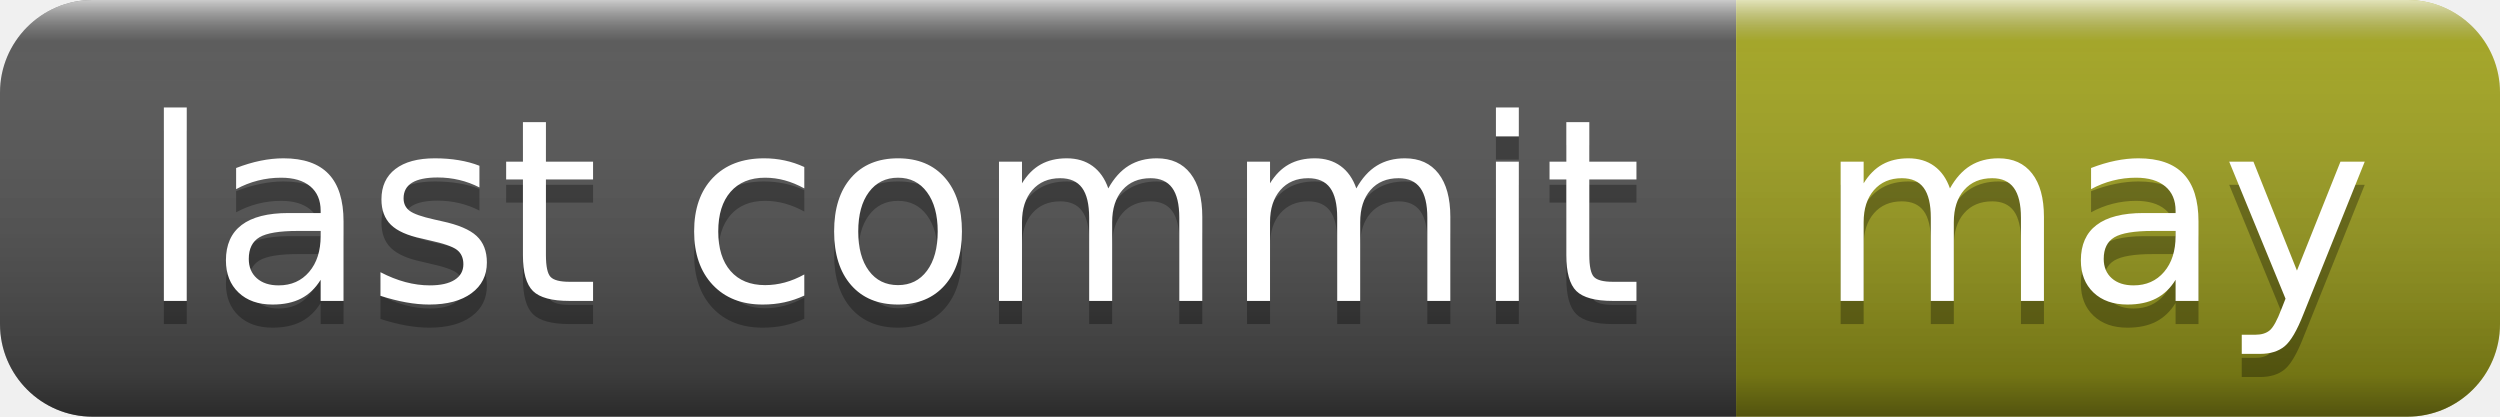
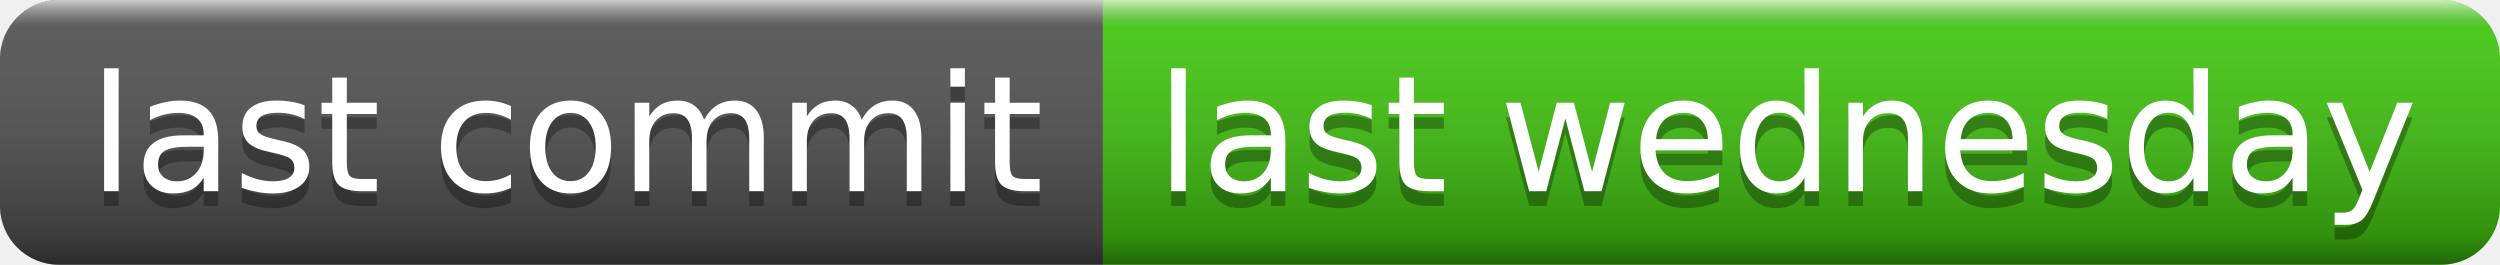
- <svg xmlns="http://www.w3.org/2000/svg" width="108" height="18" role="img" aria-label="last commit: may">
+ <svg xmlns="http://www.w3.org/2000/svg" width="170" height="18" role="img" aria-label="last commit: last wednesday">
  <linearGradient id="s" x2="0" y2="100%">
    <stop offset="0" stop-color="#fff" stop-opacity=".7" />
    <stop offset=".1" stop-color="#aaa" stop-opacity=".1" />
    <stop offset=".9" stop-color="#000" stop-opacity=".3" />
    <stop offset="1" stop-color="#000" stop-opacity=".5" />
  </linearGradient>
  <clipPath id="r">
-     <rect width="108" height="18" rx="4" fill="#fff" />
+     <rect width="170" height="18" rx="4" fill="#fff" />
  </clipPath>
  <g clip-path="url(#r)">
    <rect width="75" height="18" fill="#555" />
-     <rect x="75" width="33" height="18" fill="#a4a61d" />
-     <rect width="108" height="18" fill="url(#s)" />
+     <rect x="75" width="95" height="18" fill="#4c1" />
+     <rect width="170" height="18" fill="url(#s)" />
  </g>
  <g fill="#fff" text-anchor="middle" font-family="Verdana,Geneva,DejaVu Sans,sans-serif" text-rendering="geometricPrecision" font-size="110">
    <text aria-hidden="true" x="385" y="140" fill="#010101" fill-opacity=".3" transform="scale(.1)" textLength="650">last commit</text>
    <text x="385" y="130" transform="scale(.1)" fill="#fff" textLength="650">last commit</text>
-     <text aria-hidden="true" x="905" y="140" fill="#010101" fill-opacity=".3" transform="scale(.1)" textLength="230">may</text>
-     <text x="905" y="130" transform="scale(.1)" fill="#fff" textLength="230">may</text>
+     <text aria-hidden="true" x="1215" y="140" fill="#010101" fill-opacity=".3" transform="scale(.1)" textLength="850">last wednesday</text>
+     <text x="1215" y="130" transform="scale(.1)" fill="#fff" textLength="850">last wednesday</text>
  </g>
</svg>
